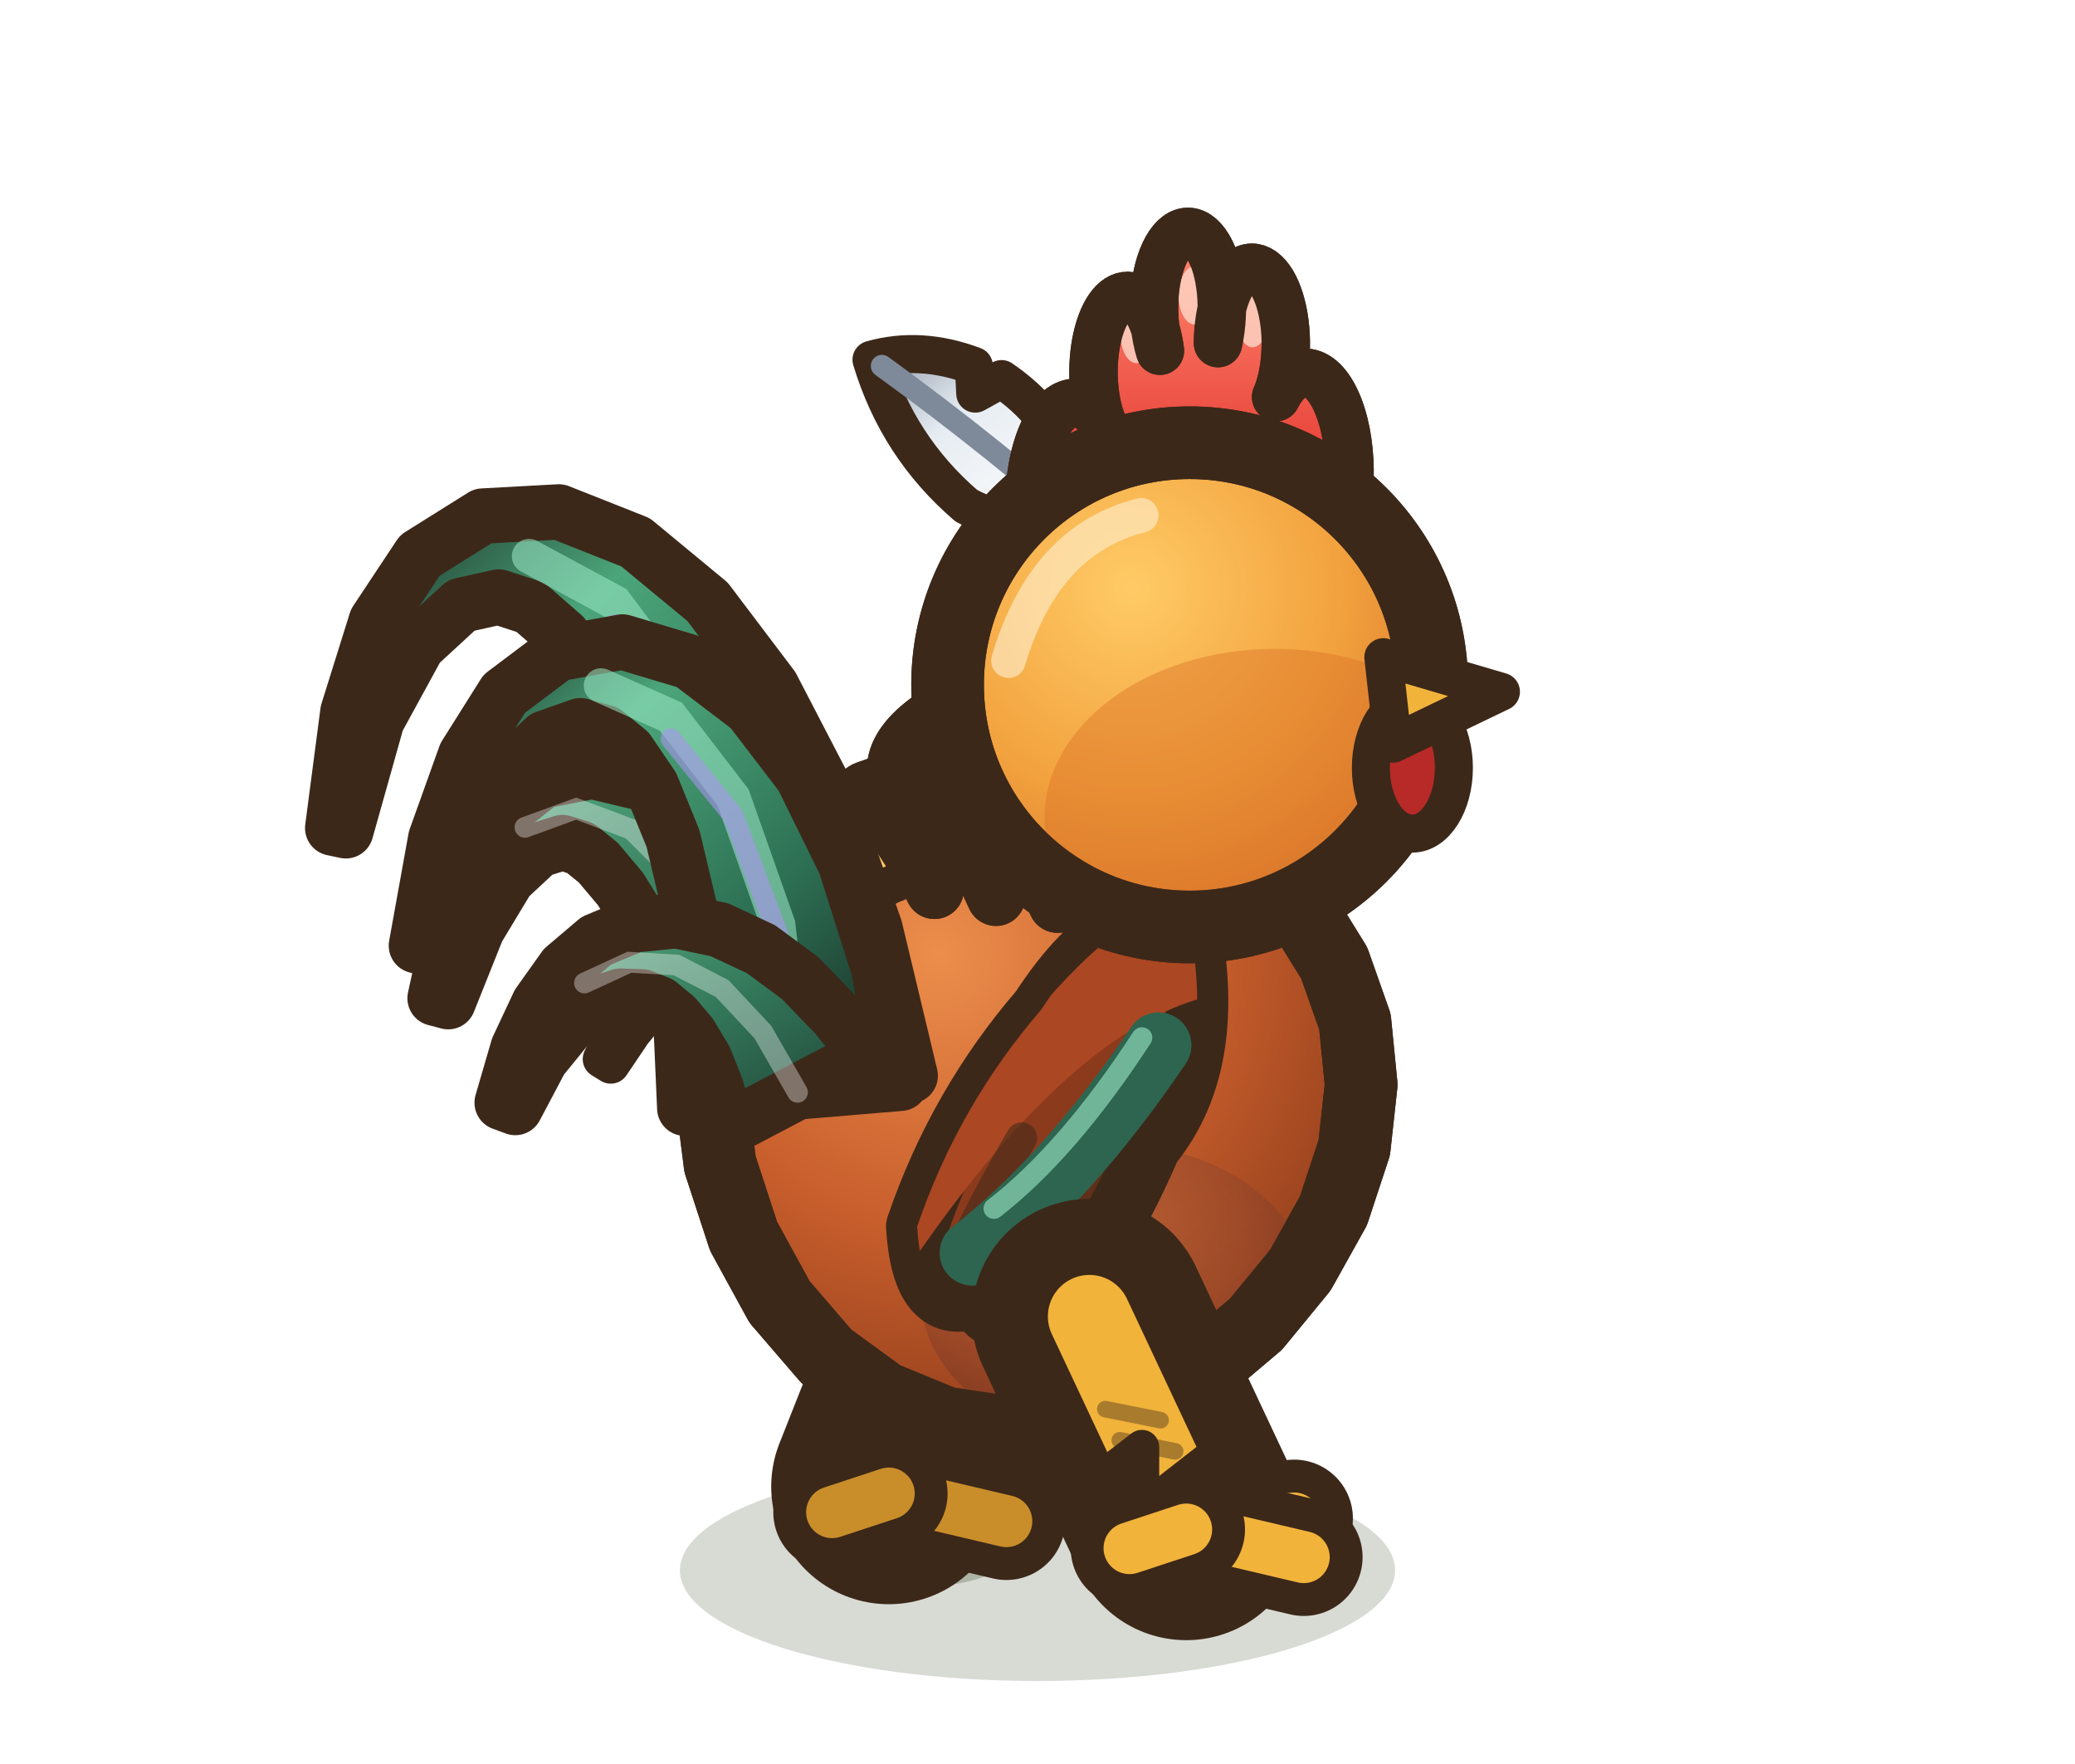
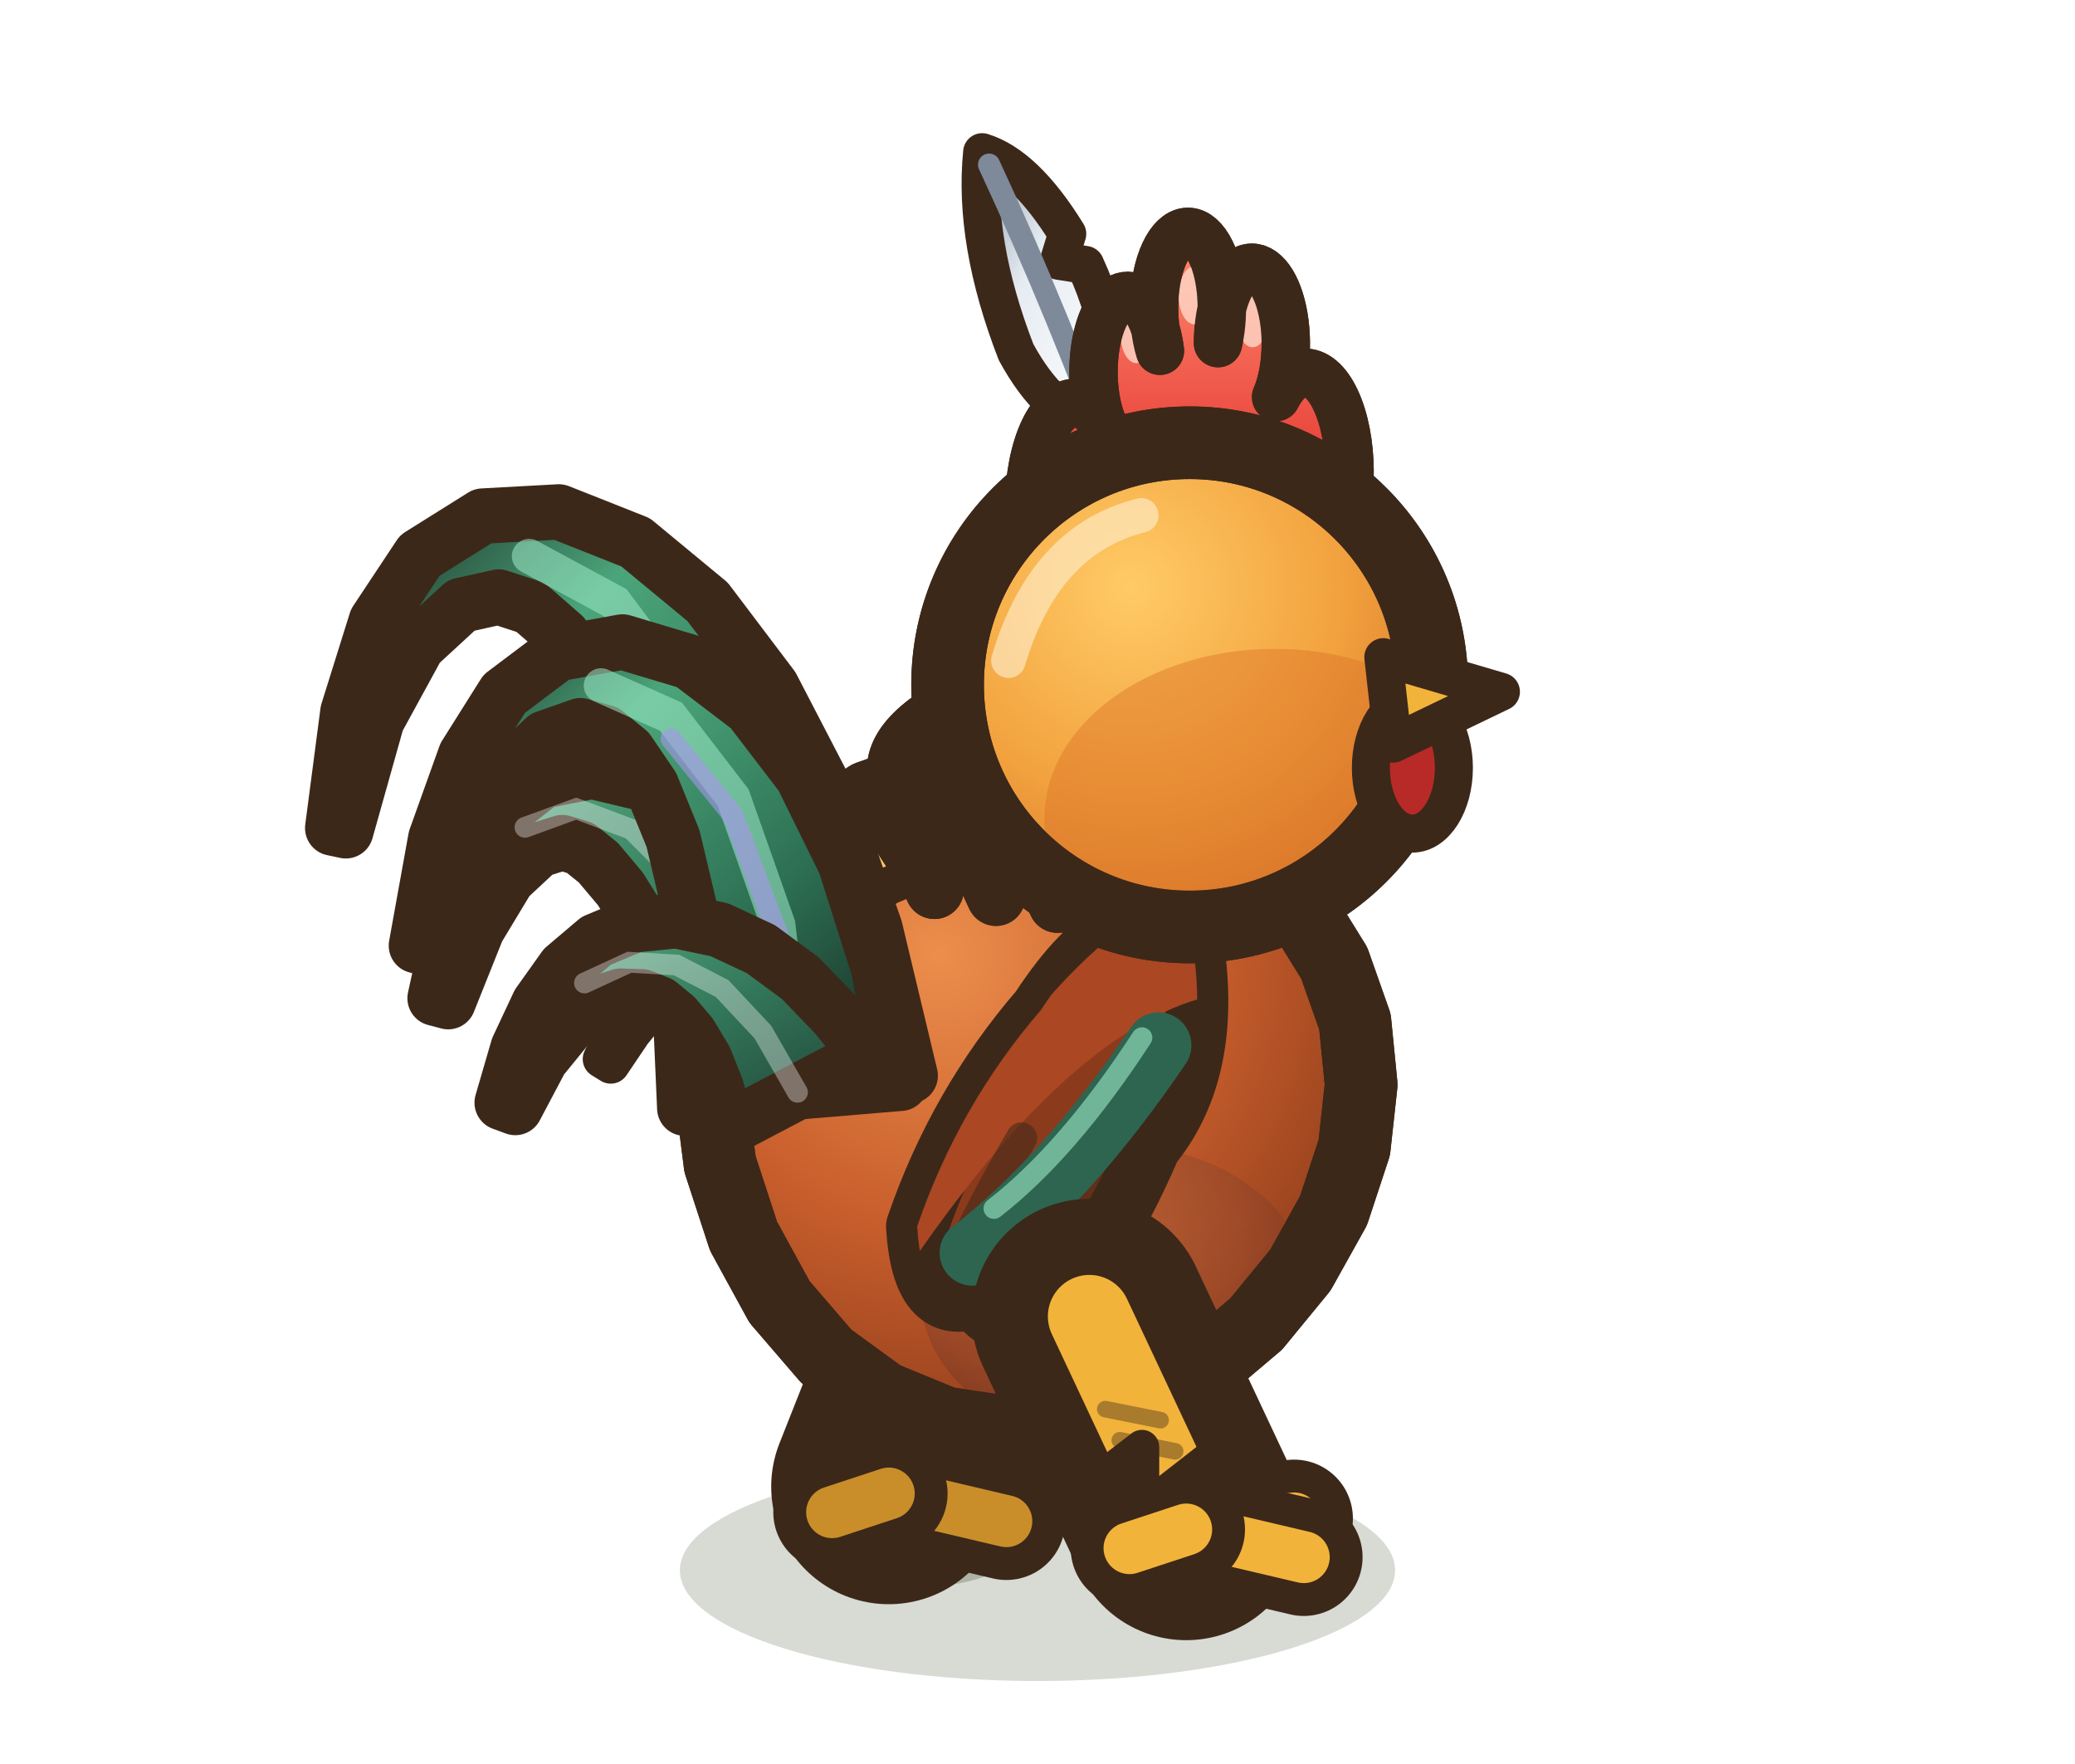
<svg xmlns="http://www.w3.org/2000/svg" width="30" height="25.5" viewBox="-15 -22.5 30 25.5">
  <defs>
    <radialGradient id="coq-dos-marche1-co" cx="35%" cy="28%" r="75%">
      <stop offset="0" stop-color="#EC8E4C" />
      <stop offset="0.55" stop-color="#C85E2C" />
      <stop offset="1" stop-color="#913E1C" />
    </radialGradient>
    <radialGradient id="coq-dos-marche1-po" cx="40%" cy="30%" r="70%">
      <stop offset="0" stop-color="#BE6638" />
      <stop offset="0.6" stop-color="#9C4A2A" />
      <stop offset="1" stop-color="#74331E" />
    </radialGradient>
    <radialGradient id="coq-dos-marche1-te" cx="38%" cy="30%" r="72%">
      <stop offset="0" stop-color="#FFCB66" />
      <stop offset="0.6" stop-color="#F2A23E" />
      <stop offset="1" stop-color="#D9782C" />
    </radialGradient>
    <linearGradient id="coq-dos-marche1-q" x1="1" y1="1" x2="0" y2="0">
      <stop offset="0" stop-color="#16211D" />
      <stop offset="0.35" stop-color="#2C6E52" />
      <stop offset="0.7" stop-color="#4BA57A" />
      <stop offset="1" stop-color="#16211D" />
    </linearGradient>
    <linearGradient id="coq-dos-marche1-c" x1="1" y1="1" x2="0" y2="0">
      <stop offset="0" stop-color="#1F3D33" />
      <stop offset="0.5" stop-color="#33785A" />
      <stop offset="1" stop-color="#5DB488" />
    </linearGradient>
    <linearGradient id="coq-dos-marche1-cr" x1="0" y1="0" x2="0" y2="1">
      <stop offset="0" stop-color="#FF8A70" />
      <stop offset="0.45" stop-color="#E8433A" />
      <stop offset="1" stop-color="#B82A28" />
    </linearGradient>
    <linearGradient id="coq-dos-marche1-mo" x1="1" y1="1" x2="0" y2="0">
      <stop offset="0" stop-color="#FFFFFF" />
      <stop offset="0.6" stop-color="#E6ECF2" />
      <stop offset="1" stop-color="#8E9AAA" />
    </linearGradient>
    <linearGradient id="coq-dos-marche1-be" x1="0" y1="0" x2="0" y2="1">
      <stop offset="0" stop-color="#FFD474" />
      <stop offset="0.55" stop-color="#F2B33B" />
      <stop offset="1" stop-color="#D08A22" />
    </linearGradient>
    <linearGradient id="coq-dos-marche1-ca" x1="0" y1="0" x2="0" y2="1">
      <stop offset="0" stop-color="#FFD67E" />
      <stop offset="0.5" stop-color="#F4A63E" />
      <stop offset="1" stop-color="#DB7428" />
    </linearGradient>
  </defs>
  <ellipse cx="0" cy="0.2" rx="5.17" ry="1.6" fill="rgba(40,55,20,.18)" />
  <ellipse cx="-1.82" cy="-0.1" rx="1.5" ry="0.55" fill="rgba(40,55,20,.24)" stroke="none" />
  <path d="M-0.75,-4.55 L-2.15,-1.01" stroke="#3C2819" stroke-width="3.4" stroke-linecap="round" />
  <path d="M-0.75,-4.55 L-2.15,-1.01" stroke="#C98E2A" stroke-width="1.2" stroke-linecap="round" />
  <path d="M-2,-2.25 L-2.66,-1.76 L-2,-1.65 Z" fill="#C98E2A" stroke="#3C2819" stroke-width="0.5" stroke-linejoin="round" stroke-linecap="round" />
  <path d="M-1.78,-2.96 L-0.98,-2.8" fill="none" stroke="rgba(60,40,25,.4)" stroke-width="0.24" stroke-linecap="round" stroke-linejoin="round" />
  <path d="M-1.99,-2.43 L-1.19,-2.27" fill="none" stroke="rgba(60,40,25,.4)" stroke-width="0.24" stroke-linecap="round" stroke-linejoin="round" />
  <path d="M-2.34,-1.54 L-1.54,-1.38" fill="none" stroke="rgba(60,40,25,.4)" stroke-width="0.24" stroke-linecap="round" stroke-linejoin="round" />
  <path d="M-2.15,-0.91 l0.68,-0.53" fill="none" stroke="#3C2819" stroke-width="1.7" stroke-linecap="round" stroke-linejoin="round" />
  <path d="M-2.15,-0.91 l0.68,-0.53" fill="none" stroke="#C98E2A" stroke-width="0.75" stroke-linecap="round" stroke-linejoin="round" />
  <path d="M-2.15,-0.91 l1.56,-0.16" fill="none" stroke="#3C2819" stroke-width="1.7" stroke-linecap="round" stroke-linejoin="round" />
  <path d="M-2.15,-0.91 l1.56,-0.16" fill="none" stroke="#C98E2A" stroke-width="0.75" stroke-linecap="round" stroke-linejoin="round" />
  <path d="M-2.15,-0.91 l1.7,0.4" fill="none" stroke="#3C2819" stroke-width="1.7" stroke-linecap="round" stroke-linejoin="round" />
  <path d="M-2.15,-0.91 l1.7,0.4" fill="none" stroke="#C98E2A" stroke-width="0.75" stroke-linecap="round" stroke-linejoin="round" />
  <path d="M-2.15,-0.91 l-0.82,0.27" fill="none" stroke="#3C2819" stroke-width="1.7" stroke-linecap="round" stroke-linejoin="round" />
  <path d="M-2.15,-0.91 l-0.82,0.27" fill="none" stroke="#C98E2A" stroke-width="0.75" stroke-linecap="round" stroke-linejoin="round" />
  <path d="M4.59,-7.73 L4.68,-6.82 L4.58,-5.91 L4.28,-5 L3.8,-4.14 L3.16,-3.36 L2.38,-2.7 L1.51,-2.2 L0.57,-1.89 L-0.39,-1.79 L-1.34,-1.93 L-2.24,-2.3 L-3.05,-2.89 L-3.73,-3.68 L-4.25,-4.63 L-4.59,-5.67 L-4.73,-6.77 L-4.66,-7.84 L-4.38,-8.85 L-3.9,-9.73 L-3.25,-10.45 L-2.44,-10.98 L-1.53,-11.3 L-0.55,-11.42 L0.45,-11.33 L1.43,-11.07 L2.34,-10.63 L3.14,-10.06 L3.8,-9.37 L4.29,-8.58 Z" fill="url(#coq-dos-marche1-co)" stroke="#3C2819" stroke-width="1.05" stroke-linejoin="round" stroke-linecap="round" />
  <clipPath id="coq-dos-marche1-cb">
    <path d="M4.59,-7.73 L4.68,-6.82 L4.58,-5.91 L4.28,-5 L3.8,-4.14 L3.16,-3.36 L2.38,-2.7 L1.51,-2.2 L0.57,-1.89 L-0.39,-1.79 L-1.34,-1.93 L-2.24,-2.3 L-3.05,-2.89 L-3.73,-3.68 L-4.25,-4.63 L-4.59,-5.67 L-4.73,-6.77 L-4.66,-7.84 L-4.38,-8.85 L-3.9,-9.73 L-3.25,-10.45 L-2.44,-10.98 L-1.53,-11.3 L-0.55,-11.42 L0.45,-11.33 L1.43,-11.07 L2.34,-10.63 L3.14,-10.06 L3.8,-9.37 L4.29,-8.58 Z" />
  </clipPath>
  <g clip-path="url(#coq-dos-marche1-cb)">
    <ellipse cx="1.13" cy="-3.79" rx="2.82" ry="2.16" fill="url(#coq-dos-marche1-po)" opacity="0.75" />
    <path d="M-3.36,-8.82 Q-1.5,-11.23 0.68,-11.22" fill="none" stroke="rgba(255,230,190,.55)" stroke-width="0.55" stroke-linecap="round" stroke-linejoin="round" />
  </g>
  <path d="M4.59,-7.73 L4.68,-6.82 L4.58,-5.91 L4.28,-5 L3.8,-4.14 L3.16,-3.36 L2.38,-2.7 L1.51,-2.2 L0.57,-1.89 L-0.39,-1.79 L-1.34,-1.93 L-2.24,-2.3 L-3.05,-2.89 L-3.73,-3.68 L-4.25,-4.63 L-4.59,-5.67 L-4.73,-6.77 L-4.66,-7.84 L-4.38,-8.85 L-3.9,-9.73 L-3.25,-10.45 L-2.44,-10.98 L-1.53,-11.3 L-0.55,-11.42 L0.45,-11.33 L1.43,-11.07 L2.34,-10.63 L3.14,-10.06 L3.8,-9.37 L4.29,-8.58 Z" fill="none" stroke="#3C2819" stroke-width="1.05" stroke-linejoin="round" stroke-linecap="round" />
  <path d="M-2.3,-10.65 L-2.61,-10.38 L-2.94,-10.08 L-3.26,-9.75 L-3.57,-9.4 L-3.86,-9.01 L-4.12,-8.6 L-4.36,-8.15 L-4.55,-7.68 L-4.71,-7.18 L-4.57,-7.12 L-4.35,-7.59 L-4.09,-8 L-3.81,-8.38 L-3.5,-8.72 L-3.17,-9.02 L-2.84,-9.28 L-2.49,-9.5 L-2.14,-9.7 L-1.78,-9.85 Z" fill="url(#coq-dos-marche1-ca)" stroke="#3C2819" stroke-width="0.55" stroke-linejoin="round" stroke-linecap="round" />
  <path d="M-3.05,-10.68 L-3.47,-10.4 L-3.89,-10.1 L-4.3,-9.77 L-4.7,-9.42 L-5.08,-9.03 L-5.43,-8.62 L-5.76,-8.17 L-6.05,-7.7 L-6.3,-7.19 L-6.17,-7.11 L-5.86,-7.57 L-5.52,-7.99 L-5.15,-8.36 L-4.76,-8.7 L-4.36,-8.99 L-3.94,-9.26 L-3.51,-9.48 L-3.08,-9.67 L-2.63,-9.83 Z" fill="url(#coq-dos-marche1-ca)" stroke="#3C2819" stroke-width="0.55" stroke-linejoin="round" stroke-linecap="round" />
  <path d="M-3.82,-10.69 L-4.33,-10.41 L-4.83,-10.11 L-5.31,-9.78 L-5.76,-9.43 L-6.18,-9.04 L-6.57,-8.63 L-6.94,-8.18 L-7.28,-7.7 L-7.6,-7.2 L-7.48,-7.11 L-7.1,-7.56 L-6.71,-7.98 L-6.3,-8.35 L-5.88,-8.69 L-5.43,-8.99 L-4.97,-9.25 L-4.49,-9.47 L-3.99,-9.66 L-3.46,-9.81 Z" fill="url(#coq-dos-marche1-ca)" stroke="#3C2819" stroke-width="0.55" stroke-linejoin="round" stroke-linecap="round" />
  <path d="M2.23,-8.93 Q1.24,-9.72 0.05,-7.9 Q-1.14,-6.52 -1.74,-4.77 Q-1.66,-3.44 -0.86,-3.76 Q-0.55,-3.03 0.25,-4.06 Q0.8,-4.02 1.63,-5.94 Q2.54,-7.05 2.23,-8.93 Z" fill="#8C3A1C" stroke="#3C2819" stroke-width="0.9" stroke-linejoin="round" stroke-linecap="round" />
  <clipPath id="coq-dos-marche1-ai">
    <path d="M2.23,-8.93 Q1.24,-9.72 0.05,-7.9 Q-1.14,-6.52 -1.74,-4.77 Q-1.66,-3.44 -0.86,-3.76 Q-0.55,-3.03 0.25,-4.06 Q0.8,-4.02 1.63,-5.94 Q2.54,-7.05 2.23,-8.93 Z" />
  </clipPath>
  <g clip-path="url(#coq-dos-marche1-ai)">
    <path d="M2.62,-9.65 Q0.64,-9.58 -2.13,-4.72 L-2.13,-3.78 Q0.44,-7.71 2.62,-8.13 Z" fill="#AB4722" />
  </g>
  <path d="M-0.23,-6.05 Q-1.02,-4.7 -1.34,-3.81" fill="none" stroke="rgba(60,40,25,.55)" stroke-width="0.45" stroke-linecap="round" stroke-linejoin="round" />
  <path d="M0.56,-6.15 Q-0.15,-4.77 -0.39,-3.85" fill="none" stroke="rgba(60,40,25,.55)" stroke-width="0.45" stroke-linecap="round" stroke-linejoin="round" />
  <path d="M1.35,-6.74 Q0.8,-5.5 0.72,-4.72" fill="none" stroke="rgba(60,40,25,.55)" stroke-width="0.45" stroke-linecap="round" stroke-linejoin="round" />
  <path d="M1.75,-7.39 Q0.44,-5.46 -0.94,-4.39" fill="none" stroke="#2D6550" stroke-width="0.95" stroke-linecap="round" stroke-linejoin="round" />
  <path d="M1.51,-7.5 Q0.44,-5.86 -0.63,-5.03" fill="none" stroke="#9CEBC8" stroke-width="0.3" stroke-linecap="round" stroke-linejoin="round" opacity="0.6" />
  <path d="M-1.02,-12.4 Q-2.38,-11.72 -1.93,-11.03 Q-1.74,-10.14 -1.49,-9.64 Q-1.34,-10.24 -1.04,-10.94 Q-0.85,-10.04 -0.6,-9.54 Q-0.45,-10.14 -0.16,-10.84 Q0.04,-9.94 0.29,-9.44 Q0.44,-10.04 0.73,-10.75 Q0.93,-9.85 1.18,-9.35 Q1.33,-9.95 1.62,-10.65 Q1.82,-9.75 2.07,-9.25 Q2.22,-9.85 2.51,-10.55 Q4.63,-11.23 5.35,-11.9 Z" fill="url(#coq-dos-marche1-ca)" stroke="#3C2819" stroke-width="0.85" stroke-linejoin="round" stroke-linecap="round" />
  <clipPath id="coq-dos-marche1-cac">
    <path d="M-1.02,-12.4 Q-2.38,-11.72 -1.93,-11.03 Q-1.74,-10.14 -1.49,-9.64 Q-1.34,-10.24 -1.04,-10.94 Q-0.85,-10.04 -0.6,-9.54 Q-0.45,-10.14 -0.16,-10.84 Q0.04,-9.94 0.29,-9.44 Q0.44,-10.04 0.73,-10.75 Q0.93,-9.85 1.18,-9.35 Q1.33,-9.95 1.62,-10.65 Q1.82,-9.75 2.07,-9.25 Q2.22,-9.85 2.51,-10.55 Q4.63,-11.23 5.35,-11.9 Z" />
  </clipPath>
  <g clip-path="url(#coq-dos-marche1-cac)">
    <path d="M0.25,-11.1 Q-0.1,-10.57 -1.04,-10.04" fill="none" stroke="#C25E22" stroke-width="0.32" stroke-linecap="round" stroke-linejoin="round" />
    <path d="M1.85,-10.98 Q1.26,-10.45 0.07,-9.92" fill="none" stroke="#C25E22" stroke-width="0.32" stroke-linecap="round" stroke-linejoin="round" />
    <path d="M3.44,-10.85 Q2.61,-10.32 1.18,-9.8" fill="none" stroke="#C25E22" stroke-width="0.32" stroke-linecap="round" stroke-linejoin="round" />
  </g>
  <path d="M-1.02,-12.4 Q-2.38,-11.72 -1.93,-11.03 Q-1.74,-10.14 -1.49,-9.64 Q-1.34,-10.24 -1.04,-10.94 Q-0.85,-10.04 -0.6,-9.54 Q-0.45,-10.14 -0.16,-10.84 Q0.04,-9.94 0.29,-9.44 Q0.44,-10.04 0.73,-10.75 Q0.93,-9.85 1.18,-9.35 Q1.33,-9.95 1.62,-10.65 Q1.82,-9.75 2.07,-9.25 Q2.22,-9.85 2.51,-10.55 Q4.63,-11.23 5.35,-11.9 Z" fill="none" stroke="#3C2819" stroke-width="0.85" stroke-linejoin="round" stroke-linecap="round" />
-   <path d="M0.39,-15.09 Q0.63,-16.23 -0.52,-17.02 L-0.9,-16.81 L-0.92,-17.21 Q-1.69,-17.5 -2.4,-17.3 Q-2.02,-16.04 -1.03,-15.19 Q-0.25,-14.77 0.39,-15.09 Z" fill="url(#coq-dos-marche1-mo)" stroke="#3C2819" stroke-width="0.55" stroke-linejoin="round" stroke-linecap="round" />
-   <path d="M1,-14.6 Q-0.63,-16.04 -2.25,-17.21" fill="none" stroke="#7E8A9A" stroke-width="0.32" stroke-linecap="round" stroke-linejoin="round" />
+   <path d="M0.84,-16.36 Q1.34,-17.25 0.69,-18.67 L0.31,-18.73 L0.43,-19.12 Q-0.18,-20.11 -0.8,-20.3 Q-0.93,-19.01 -0.31,-17.41 Q0.19,-16.49 0.84,-16.36 Z" fill="url(#coq-dos-marche1-mo)" stroke="#3C2819" stroke-width="0.55" stroke-linejoin="round" stroke-linecap="round" />
+   <path d="M1.2,-15.5 Q0.31,-17.95 -0.7,-20.12" fill="none" stroke="#7E8A9A" stroke-width="0.32" stroke-linecap="round" stroke-linejoin="round" />
  <path d="M4.4,-12.18 L4.29,-14.58 A0.49,1.1 0 1,0 3.45,-16.76 A0.49,1.1 0 1,0 2.61,-17.54 A0.49,1.1 0 1,0 1.77,-17.43 A0.49,1.1 0 1,0 0.93,-16.4 A0.49,1.1 0 1,0 0.16,-13.97 Q-0.26,-13.47 -0.12,-11.97 L0.44,-12.05 Z" fill="url(#coq-dos-marche1-cr)" stroke="#3C2819" stroke-width="0.7" stroke-linejoin="round" stroke-linecap="round" />
  <clipPath id="coq-dos-marche1-crc">
    <path d="M4.4,-12.18 L4.29,-14.58 A0.49,1.1 0 1,0 3.45,-16.76 A0.49,1.1 0 1,0 2.61,-17.54 A0.49,1.1 0 1,0 1.77,-17.43 A0.49,1.1 0 1,0 0.93,-16.4 A0.49,1.1 0 1,0 0.16,-13.97 Q-0.26,-13.47 -0.12,-11.97 L0.44,-12.05 Z" />
  </clipPath>
  <g clip-path="url(#coq-dos-marche1-crc)">
    <ellipse cx="3.11" cy="-17.9" rx="0.23" ry="0.42" fill="rgba(255,224,208,.75)" stroke="none" />
    <ellipse cx="2.27" cy="-18.23" rx="0.23" ry="0.42" fill="rgba(255,224,208,.75)" stroke="none" />
    <ellipse cx="1.43" cy="-17.67" rx="0.23" ry="0.42" fill="rgba(255,224,208,.75)" stroke="none" />
  </g>
  <path d="M4.4,-12.18 L4.29,-14.58 A0.49,1.1 0 1,0 3.45,-16.76 A0.49,1.1 0 1,0 2.61,-17.54 A0.49,1.1 0 1,0 1.77,-17.43 A0.49,1.1 0 1,0 0.93,-16.4 A0.49,1.1 0 1,0 0.16,-13.97 Q-0.26,-13.47 -0.12,-11.97 L0.44,-12.05 Z" fill="none" stroke="#3C2819" stroke-width="0.7" stroke-linejoin="round" stroke-linecap="round" />
  <ellipse cx="2.2" cy="-12.6" rx="3.5" ry="3.5" fill="url(#coq-dos-marche1-te)" stroke="#3C2819" stroke-width="1.05" stroke-linejoin="round" stroke-linecap="round" />
  <clipPath id="coq-dos-marche1-nq">
    <path d="M-1.3,-12.6 a3.5,3.5 0 1,0 7,0 a3.5,3.5 0 1,0 -7,0 Z" />
  </clipPath>
  <g clip-path="url(#coq-dos-marche1-nq)">
    <ellipse cx="3.43" cy="-10.67" rx="3.33" ry="2.45" fill="#DB7428" opacity="0.45" />
  </g>
  <path d="M-1.3,-12.6 a3.5,3.5 0 1,0 7,0 a3.5,3.5 0 1,0 -7,0 Z" fill="none" stroke="#3C2819" stroke-width="1.05" stroke-linejoin="round" stroke-linecap="round" />
  <ellipse cx="5.42" cy="-11.4" rx="0.6" ry="0.95" fill="#B82A28" stroke="#3C2819" stroke-width="0.55" stroke-linejoin="round" stroke-linecap="round" />
  <path d="M5,-13 L6.7,-12.5 L5.14,-11.75 Z" fill="#F2B33B" stroke="#3C2819" stroke-width="0.55" stroke-linejoin="round" stroke-linecap="round" />
  <path d="M-0.42,-12.95 Q0.1,-14.7 1.5,-15.05" fill="none" stroke="rgba(255,240,210,.6)" stroke-width="0.5" stroke-linecap="round" stroke-linejoin="round" />
  <ellipse cx="2.48" cy="-0.1" rx="1.5" ry="0.55" fill="rgba(40,55,20,.24)" stroke="none" />
  <path d="M0.75,-3.47 L2.15,-0.49" stroke="#3C2819" stroke-width="3.4" stroke-linecap="round" />
  <path d="M0.75,-3.47 L2.15,-0.49" stroke="#F2B33B" stroke-width="1.2" stroke-linecap="round" />
  <path d="M1.51,-1.58 L0.86,-1.08 L1.51,-0.98 Z" fill="#F2B33B" stroke="#3C2819" stroke-width="0.5" stroke-linejoin="round" stroke-linecap="round" />
  <path d="M0.98,-2.13 L1.78,-1.97" fill="none" stroke="rgba(60,40,25,.4)" stroke-width="0.24" stroke-linecap="round" stroke-linejoin="round" />
  <path d="M1.19,-1.68 L1.99,-1.52" fill="none" stroke="rgba(60,40,25,.4)" stroke-width="0.24" stroke-linecap="round" stroke-linejoin="round" />
  <path d="M1.54,-0.94 L2.34,-0.78" fill="none" stroke="rgba(60,40,25,.4)" stroke-width="0.24" stroke-linecap="round" stroke-linejoin="round" />
  <path d="M2.15,-0.39 l0.68,-0.53" fill="none" stroke="#3C2819" stroke-width="1.7" stroke-linecap="round" stroke-linejoin="round" />
  <path d="M2.15,-0.39 l0.68,-0.53" fill="none" stroke="#F2B33B" stroke-width="0.75" stroke-linecap="round" stroke-linejoin="round" />
  <path d="M2.15,-0.39 l1.56,-0.16" fill="none" stroke="#3C2819" stroke-width="1.7" stroke-linecap="round" stroke-linejoin="round" />
  <path d="M2.15,-0.39 l1.56,-0.16" fill="none" stroke="#F2B33B" stroke-width="0.75" stroke-linecap="round" stroke-linejoin="round" />
  <path d="M2.15,-0.39 l1.7,0.4" fill="none" stroke="#3C2819" stroke-width="1.7" stroke-linecap="round" stroke-linejoin="round" />
  <path d="M2.15,-0.39 l1.7,0.4" fill="none" stroke="#F2B33B" stroke-width="0.75" stroke-linecap="round" stroke-linejoin="round" />
  <path d="M2.15,-0.39 l-0.82,0.27" fill="none" stroke="#3C2819" stroke-width="1.7" stroke-linecap="round" stroke-linejoin="round" />
  <path d="M2.15,-0.39 l-0.82,0.27" fill="none" stroke="#F2B33B" stroke-width="0.75" stroke-linecap="round" stroke-linejoin="round" />
  <path d="M-1.84,-6.95 L-2.35,-9.08 L-3.02,-10.99 L-3.84,-12.57 L-4.77,-13.8 L-5.81,-14.66 L-6.92,-15.1 L-8.02,-15.04 L-8.93,-14.47 L-9.56,-13.52 L-9.97,-12.21 L-10.19,-10.53 L-10,-10.49 L-9.55,-12.09 L-8.96,-13.17 L-8.33,-13.75 L-7.79,-13.87 L-7.33,-13.72 L-6.86,-13.31 L-6.35,-12.59 L-5.87,-11.54 L-5.46,-10.18 L-5.19,-8.52 L-5.1,-6.48 Z" fill="url(#coq-dos-marche1-q)" stroke="#3C2819" stroke-width="0.8" stroke-linejoin="round" stroke-linecap="round" />
  <path d="M-3.47,-6.71 L-4.02,-9.86 L-4.95,-12.24 L-6.11,-13.79 L-7.35,-14.46" fill="none" stroke="#9CEBC8" stroke-width="0.5" stroke-linecap="round" opacity="0.55" />
  <path d="M-3.47,-6.71 L-4.02,-9.7 L-4.95,-11.98 L-6.11,-13.47" fill="none" stroke="#A894EC" stroke-width="0.3" stroke-linecap="round" opacity="0.6" />
  <path d="M-2.32,-7.21 L-2.96,-8.31 L-3.61,-9.29 L-4.28,-10.11 L-4.97,-10.74 L-5.68,-11.17 L-6.44,-11.35 L-7.16,-11.21 L-7.73,-10.76 L-8.14,-10.09 L-8.46,-9.21 L-8.71,-8.07 L-8.52,-8.02 L-8.1,-9.07 L-7.66,-9.8 L-7.22,-10.21 L-6.87,-10.32 L-6.61,-10.24 L-6.35,-10.03 L-6.03,-9.65 L-5.67,-9.07 L-5.31,-8.3 L-4.95,-7.36 L-4.62,-6.22 Z" fill="url(#coq-dos-marche1-c)" stroke="#3C2819" stroke-width="0.8" stroke-linejoin="round" stroke-linecap="round" />
  <path d="M-3.47,-6.71 L-4.24,-8.4 L-5.05,-9.69 L-5.87,-10.51 L-6.67,-10.81 L-7.41,-10.54" fill="none" stroke="rgba(255,255,255,.35)" stroke-width="0.3" stroke-linecap="round" />
  <path d="M-1.98,-6.84 L-2.3,-8.51 L-2.78,-10.02 L-3.4,-11.28 L-4.15,-12.26 L-5.03,-12.93 L-6,-13.22 L-6.94,-13.05 L-7.71,-12.47 L-8.27,-11.58 L-8.7,-10.38 L-8.98,-8.83 L-8.79,-8.78 L-8.3,-10.24 L-7.72,-11.26 L-7.12,-11.83 L-6.61,-12.01 L-6.25,-11.91 L-5.92,-11.64 L-5.58,-11.14 L-5.27,-10.38 L-5.03,-9.37 L-4.91,-8.13 L-4.97,-6.59 Z" fill="url(#coq-dos-marche1-q)" stroke="#3C2819" stroke-width="0.8" stroke-linejoin="round" stroke-linecap="round" />
  <path d="M-3.47,-6.71 L-3.75,-9.13 L-4.4,-10.97 L-5.3,-12.14 L-6.31,-12.59" fill="none" stroke="#9CEBC8" stroke-width="0.5" stroke-linecap="round" opacity="0.55" />
  <path d="M-3.47,-6.71 L-3.75,-8.98 L-4.4,-10.71 L-5.3,-11.82" fill="none" stroke="#A894EC" stroke-width="0.3" stroke-linecap="round" opacity="0.6" />
  <path d="M-2.45,-7.25 L-2.91,-7.82 L-3.43,-8.36 L-4,-8.78 L-4.6,-9.06 L-5.22,-9.19 L-5.83,-9.13 L-6.38,-8.9 L-6.84,-8.51 L-7.21,-7.99 L-7.51,-7.35 L-7.74,-6.56 L-7.55,-6.49 L-7.18,-7.19 L-6.78,-7.68 L-6.39,-7.98 L-6.03,-8.1 L-5.72,-8.09 L-5.47,-7.99 L-5.24,-7.8 L-5.02,-7.54 L-4.81,-7.19 L-4.64,-6.76 L-4.49,-6.18 Z" fill="url(#coq-dos-marche1-c)" stroke="#3C2819" stroke-width="0.8" stroke-linejoin="round" stroke-linecap="round" />
  <path d="M-3.47,-6.71 L-3.97,-7.58 L-4.56,-8.21 L-5.22,-8.55 L-5.9,-8.59 L-6.55,-8.29" fill="none" stroke="rgba(255,255,255,.35)" stroke-width="0.3" stroke-linecap="round" />
</svg>
